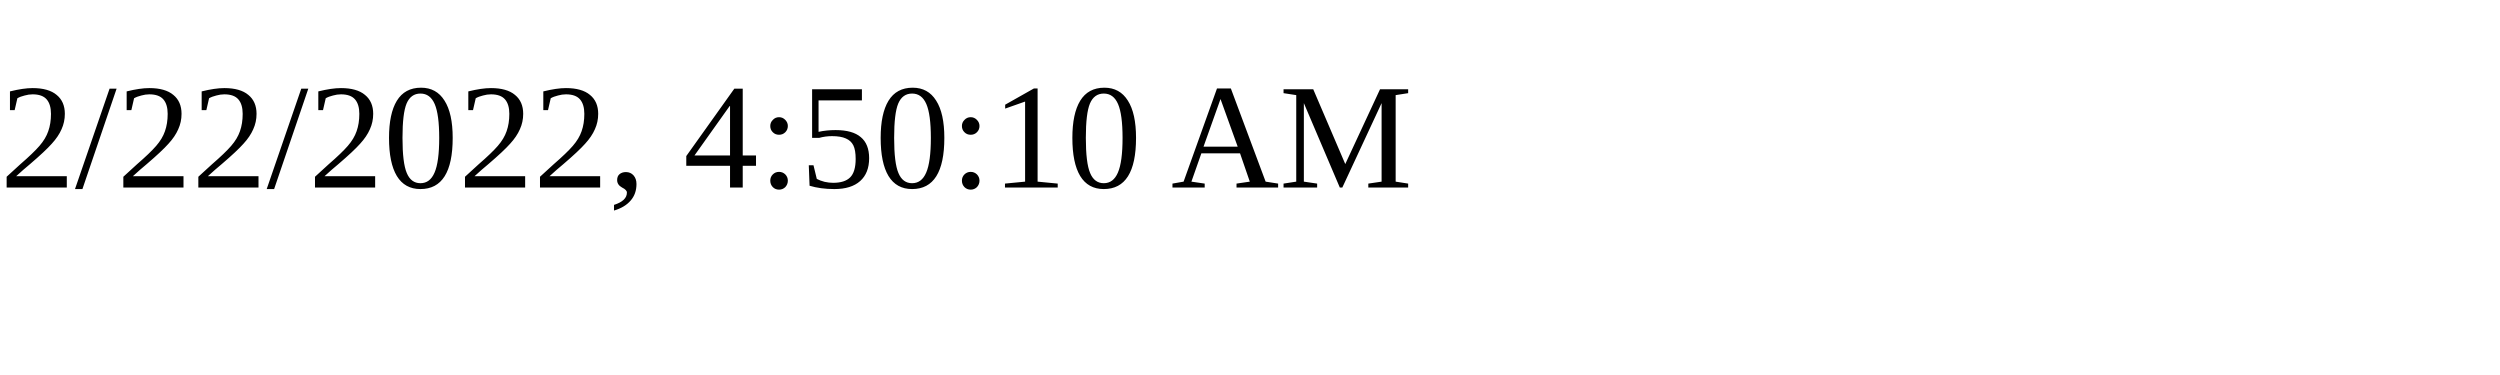
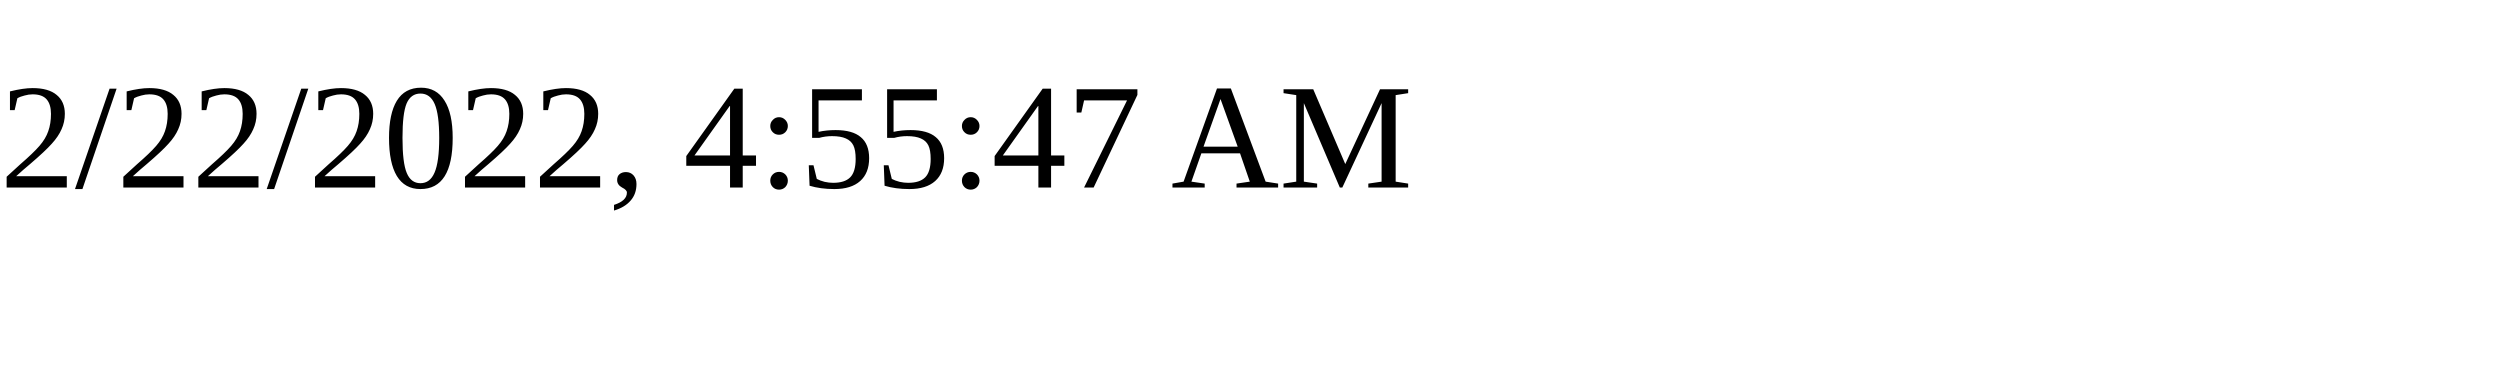
<svg xmlns="http://www.w3.org/2000/svg" height="30" width="200">
-   <text x="0" y="15">2/22/2022, 4:50:10 AM</text>
+   <text x="0" y="15">2/22/2022, 4:55:47 AM</text>
</svg>
